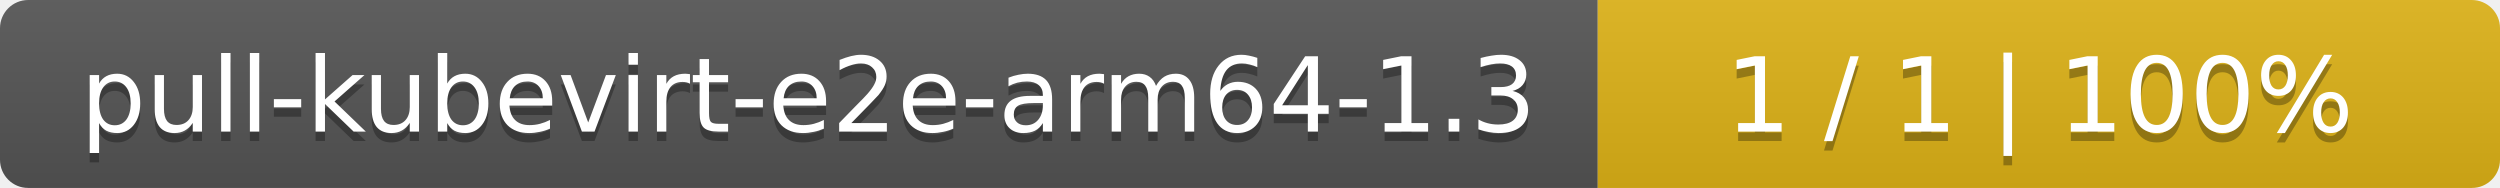
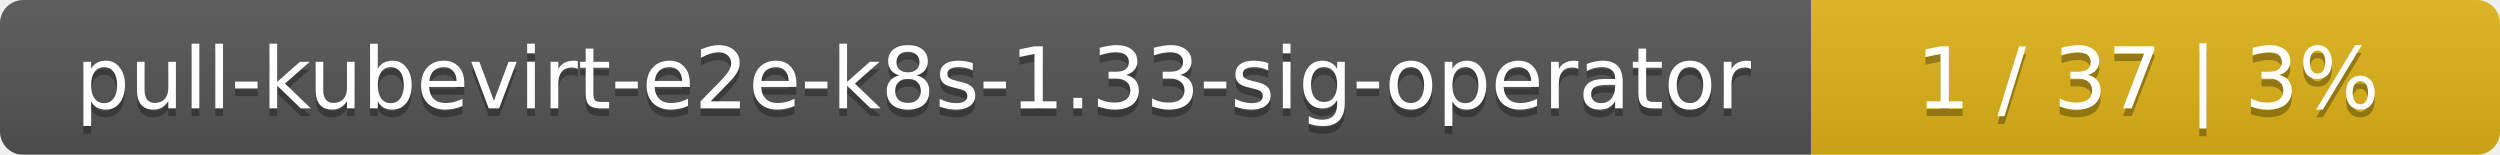
- <svg xmlns="http://www.w3.org/2000/svg" width="266" height="20">
+ <svg xmlns="http://www.w3.org/2000/svg" width="323" height="20">
  <linearGradient id="smooth" x2="0" y2="100%">
    <stop offset="0" stop-color="#bbb" stop-opacity=".1" />
    <stop offset="1" stop-opacity=".1" />
  </linearGradient>
  <mask id="round">
-     <rect width="266" height="20" rx="3" fill="#fff" />
+     <rect width="323" height="20" rx="3" fill="#fff" />
  </mask>
  <g mask="url(#round)">
-     <rect width="170" height="20" fill="#555" />
-     <rect x="170" width="96" height="20" fill="#dfb317" />
-     <rect width="266" height="20" fill="url(#smooth)" />
+     <rect width="234" height="20" fill="#555" />
+     <rect x="234" width="89" height="20" fill="#dfb317" />
+     <rect width="323" height="20" fill="url(#smooth)" />
  </g>
  <g fill="#fff" text-anchor="middle" font-family="DejaVu Sans,Verdana,Geneva,sans-serif" font-size="11">
-     <text x="86" y="15" fill="#010101" fill-opacity=".3">pull-kubevirt-e2e-arm64-1.3</text>
-     <text x="86" y="14">pull-kubevirt-e2e-arm64-1.3</text>
-     <text x="217" y="15" fill="#010101" fill-opacity=".3">1 / 1    |    100%</text>
-     <text x="217" y="14">1 / 1    |    100%</text>
+     <text x="118" y="15" fill="#010101" fill-opacity=".3">pull-kubevirt-e2e-k8s-1.33-sig-operator</text>
+     <text x="118" y="14">pull-kubevirt-e2e-k8s-1.33-sig-operator</text>
+     <text x="277.5" y="15" fill="#010101" fill-opacity=".3">1 / 37    |    3%</text>
+     <text x="277.5" y="14">1 / 37    |    3%</text>
  </g>
</svg>
